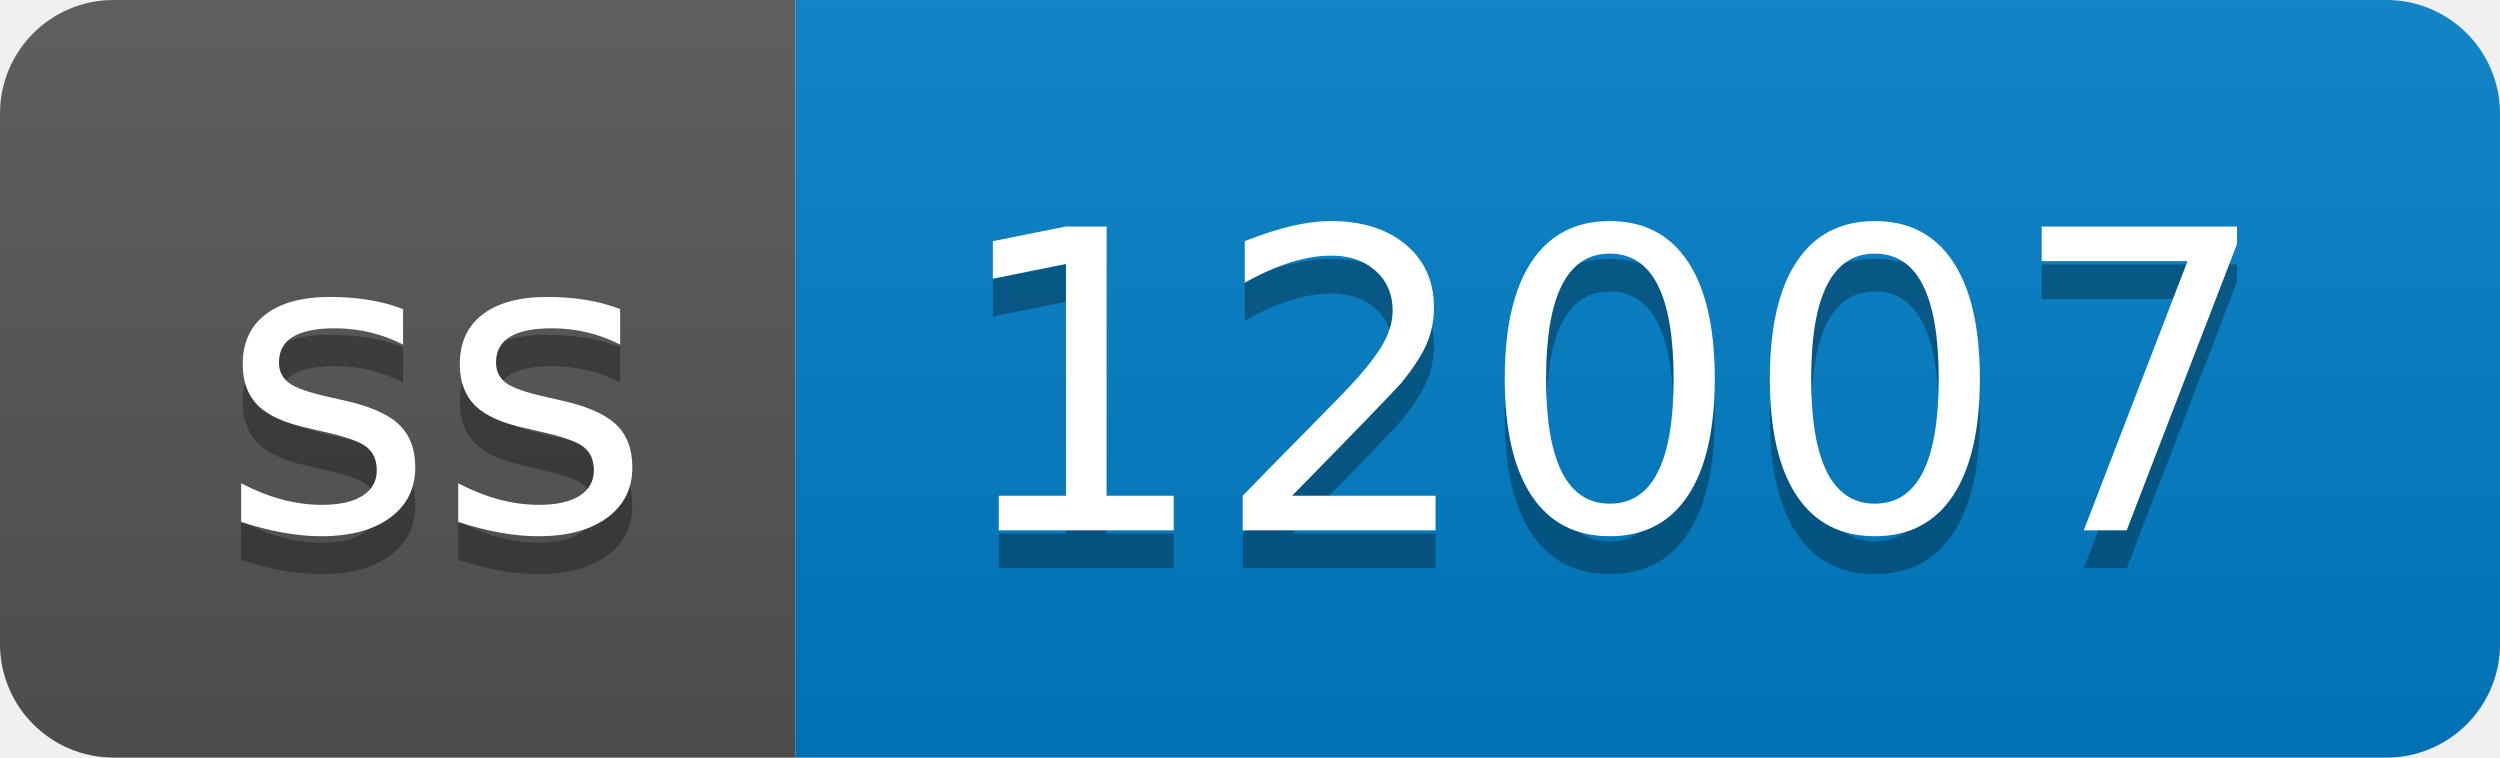
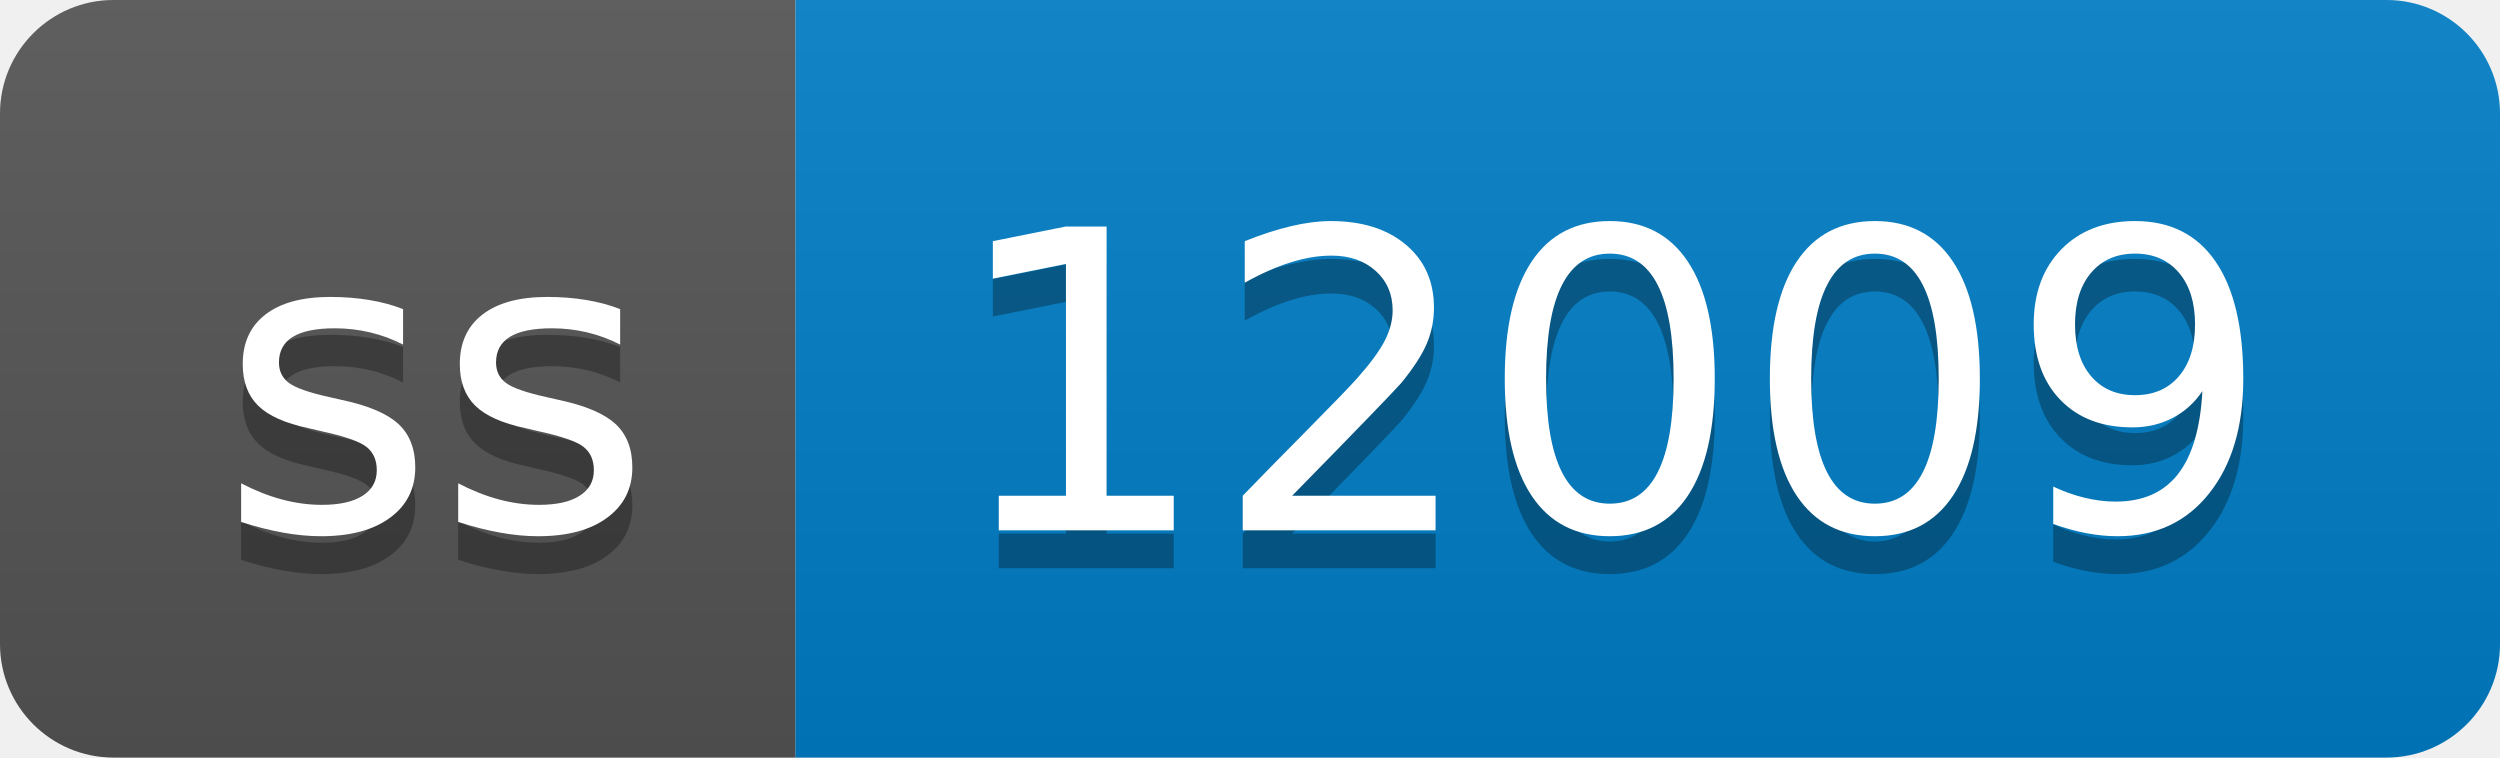
- <svg xmlns="http://www.w3.org/2000/svg" width="66" height="20" role="img" aria-label="ss: 12007">
+ <svg xmlns="http://www.w3.org/2000/svg" width="66" height="20" role="img" aria-label="ss: 12009">
  <linearGradient id="s" x2="0" y2="100%">
    <stop offset="0" stop-color="#bbb" stop-opacity=".1" />
    <stop offset="1" stop-opacity=".1" />
  </linearGradient>
  <clipPath id="r">
    <rect width="66" height="20" rx="3" fill="#fff" />
  </clipPath>
  <g clip-path="url(#r)">
    <rect width="21" height="20" fill="#555" />
    <rect x="21" width="45" height="20" fill="#007ec6" />
    <rect width="66" height="20" fill="url(#s)" />
  </g>
  <g fill="#fff" text-anchor="middle" font-family="Verdana,Geneva,DejaVu Sans,sans-serif" text-rendering="geometricPrecision" font-size="110">
    <text aria-hidden="true" x="115" y="150" fill="#010101" fill-opacity=".3" transform="scale(.1)" textLength="110">ss</text>
    <text x="115" y="140" transform="scale(.1)" fill="#fff" textLength="110">ss</text>
-     <text aria-hidden="true" x="425" y="150" fill="#010101" fill-opacity=".3" transform="scale(.1)" textLength="350">12007</text>
-     <text x="425" y="140" transform="scale(.1)" fill="#fff" textLength="350">12007</text>
+     <text aria-hidden="true" x="425" y="150" fill="#010101" fill-opacity=".3" transform="scale(.1)" textLength="350">12009</text>
+     <text x="425" y="140" transform="scale(.1)" fill="#fff" textLength="350">12009</text>
  </g>
</svg>
